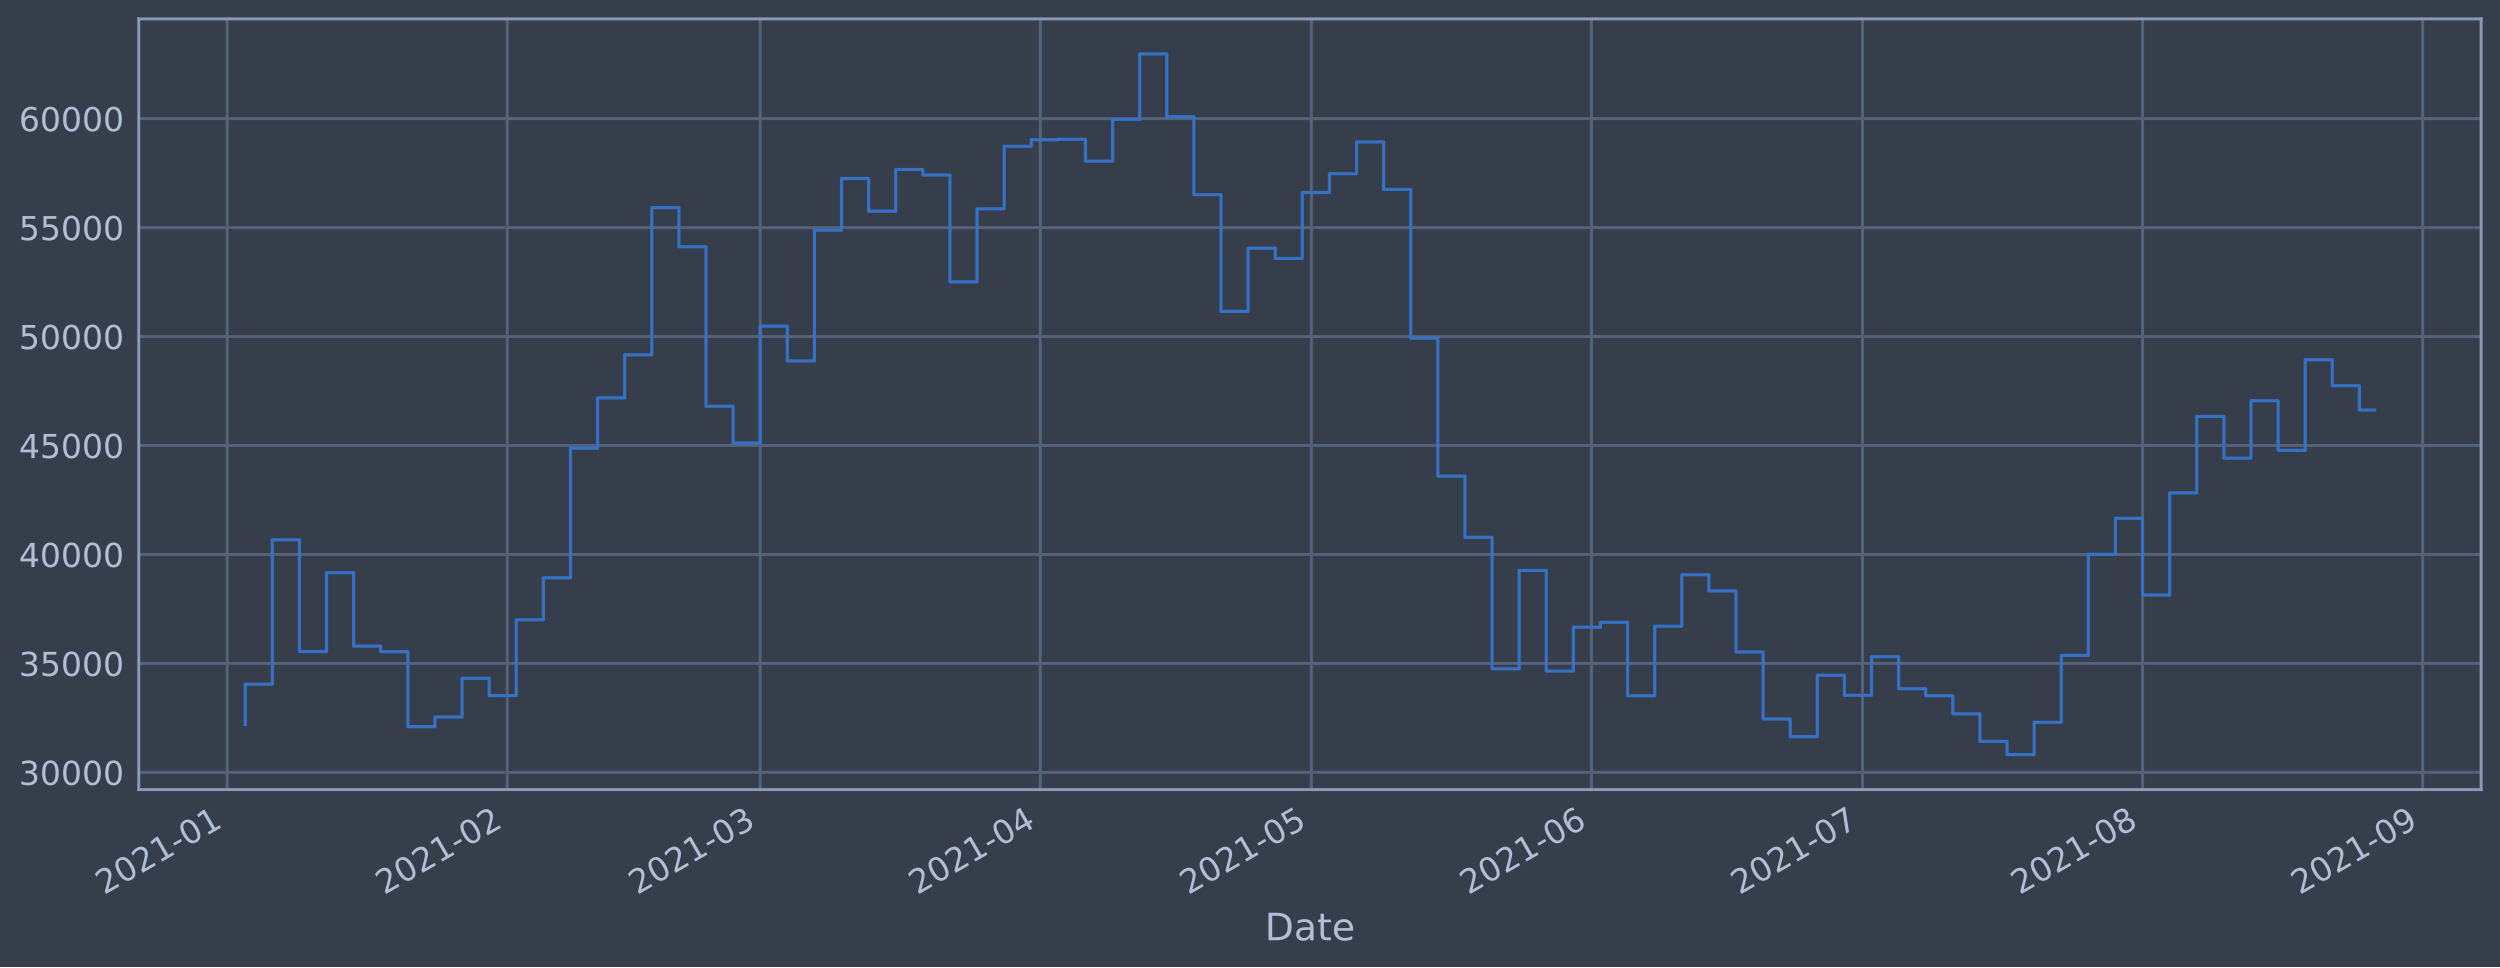
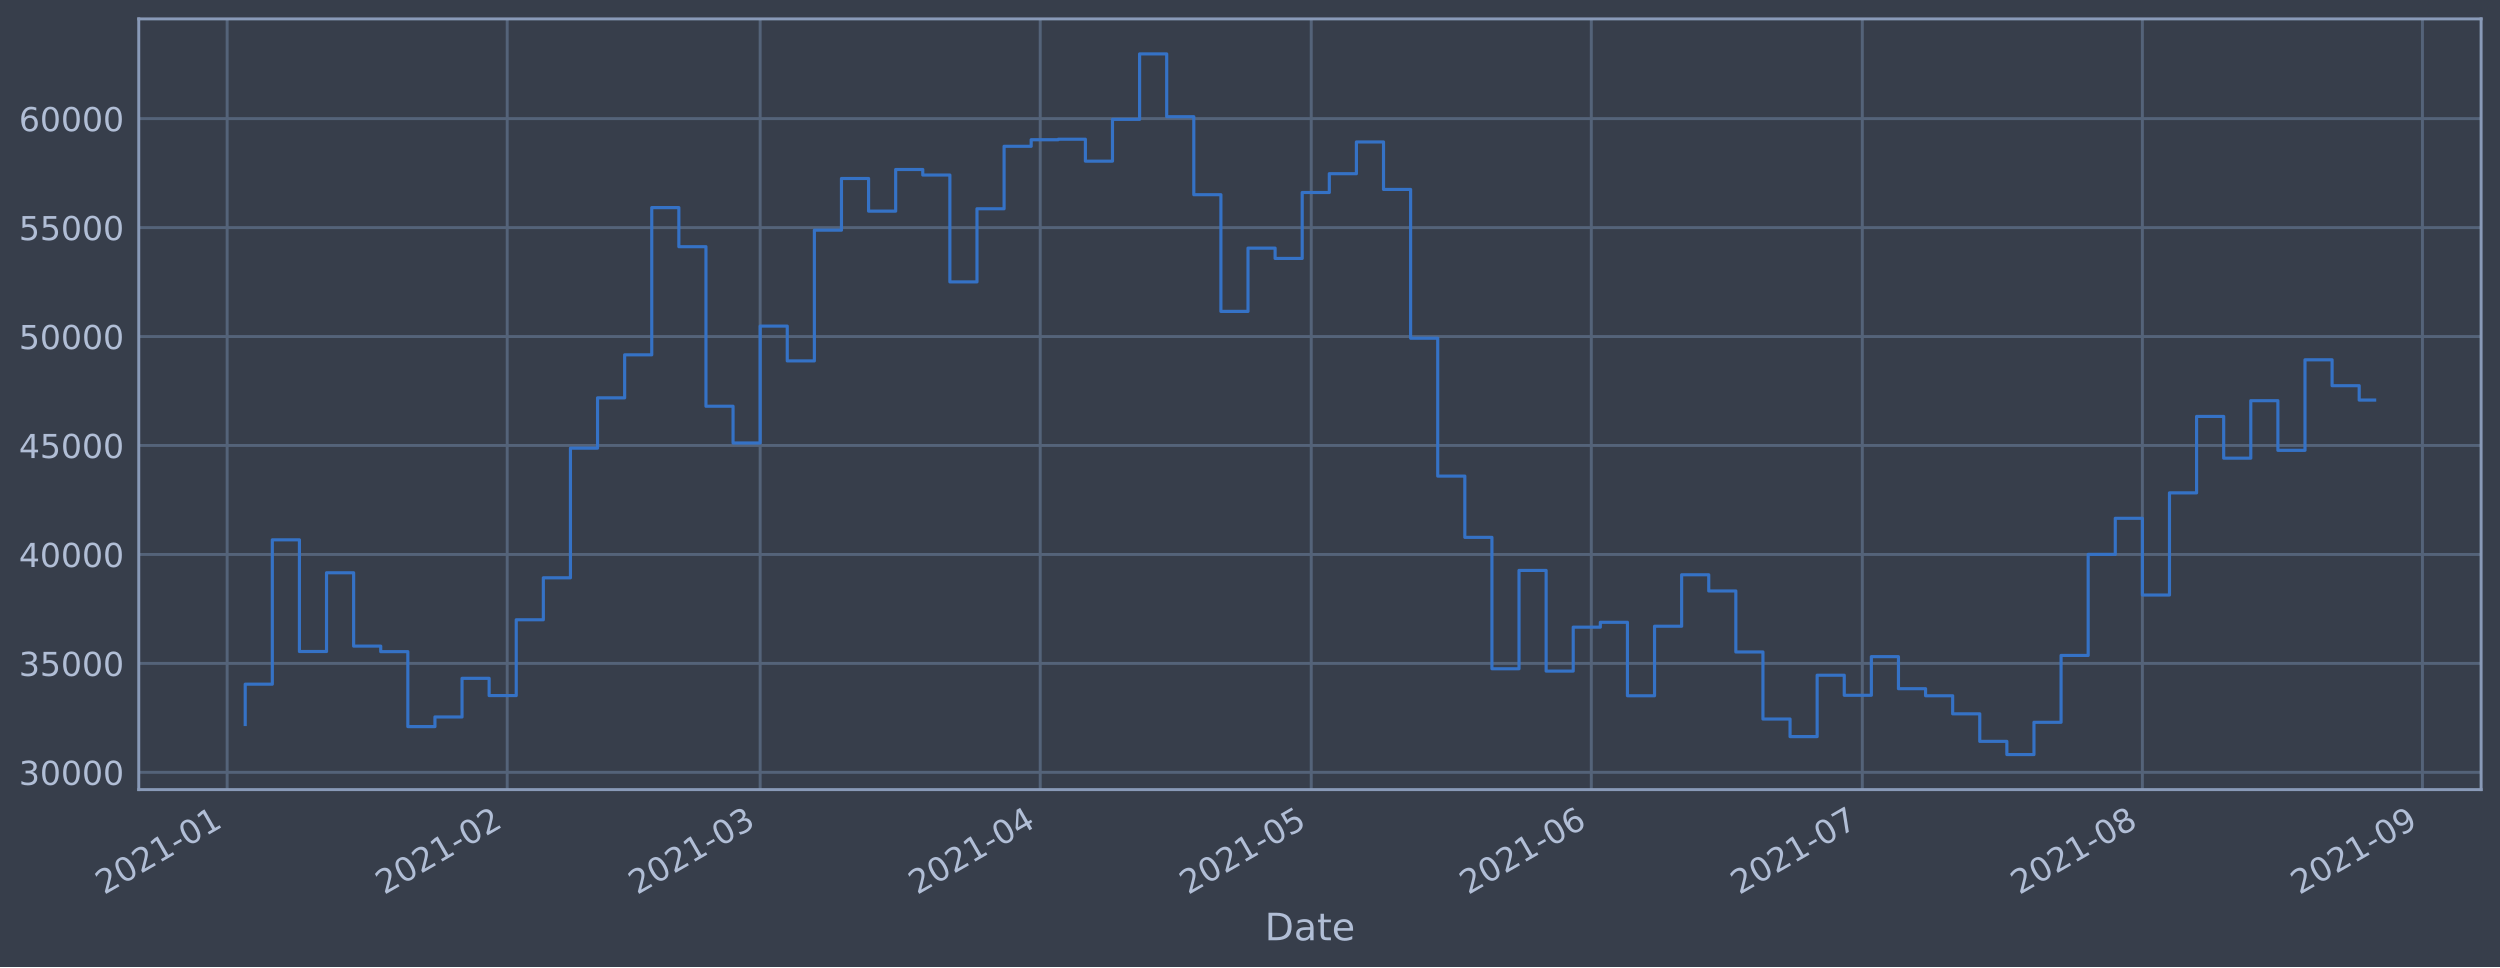
<svg xmlns="http://www.w3.org/2000/svg" xmlns:xlink="http://www.w3.org/1999/xlink" height="368.58pt" version="1.1" viewBox="0 0 952.884 368.58" width="952.884pt">
  <defs>
    <style type="text/css">*{stroke-linecap:butt;stroke-linejoin:round;}</style>
  </defs>
  <g id="figure_1">
    <g id="patch_1">
      <path d="M 0 368.58  L 952.884 368.58  L 952.884 0  L 0 0  z " style="fill:#373e4b;" />
    </g>
    <g id="axes_1">
      <g id="patch_2">
        <path d="M 52.884 300.96  L 945.684 300.96  L 945.684 7.2  L 52.884 7.2  z " style="fill:#373e4b;" />
      </g>
      <g id="matplotlib.axis_1">
        <g id="xtick_1">
          <g id="line2d_1">
-             <path clip-path="url(#p84a649d25d)" d="M 86.578 300.96  L 86.578 7.2  " style="fill:none;stroke:#546379;stroke-linecap:square;stroke-width:1.12;" />
+             <path clip-path="url(#pffb284c8ea)" d="M 86.579 300.96  L 86.579 7.2  " style="fill:none;stroke:#546379;stroke-linecap:square;stroke-width:1.12;" />
          </g>
          <g id="line2d_2" />
          <g id="text_1">
-             <g style="fill:#b1bed6;" transform="translate(39.67482 341.1745)rotate(-30)scale(0.126 -0.126)">
+             <g style="fill:#b1bed6;" transform="translate(39.67555 341.1745)rotate(-30)scale(0.126 -0.126)">
              <defs>
                <path d="M 1228 531  L 3431 531  L 3431 0  L 469 0  L 469 531  Q 828 903 1448 1529  Q 2069 2156 2228 2338  Q 2531 2678 2651 2914  Q 2772 3150 2772 3378  Q 2772 3750 2511 3984  Q 2250 4219 1831 4219  Q 1534 4219 1204 4116  Q 875 4013 500 3803  L 500 4441  Q 881 4594 1212 4672  Q 1544 4750 1819 4750  Q 2544 4750 2975 4387  Q 3406 4025 3406 3419  Q 3406 3131 3298 2873  Q 3191 2616 2906 2266  Q 2828 2175 2409 1742  Q 1991 1309 1228 531  z " id="DejaVuSans-32" transform="scale(0.015625)" />
                <path d="M 2034 4250  Q 1547 4250 1301 3770  Q 1056 3291 1056 2328  Q 1056 1369 1301 889  Q 1547 409 2034 409  Q 2525 409 2770 889  Q 3016 1369 3016 2328  Q 3016 3291 2770 3770  Q 2525 4250 2034 4250  z M 2034 4750  Q 2819 4750 3233 4129  Q 3647 3509 3647 2328  Q 3647 1150 3233 529  Q 2819 -91 2034 -91  Q 1250 -91 836 529  Q 422 1150 422 2328  Q 422 3509 836 4129  Q 1250 4750 2034 4750  z " id="DejaVuSans-30" transform="scale(0.015625)" />
                <path d="M 794 531  L 1825 531  L 1825 4091  L 703 3866  L 703 4441  L 1819 4666  L 2450 4666  L 2450 531  L 3481 531  L 3481 0  L 794 0  L 794 531  z " id="DejaVuSans-31" transform="scale(0.015625)" />
                <path d="M 313 2009  L 1997 2009  L 1997 1497  L 313 1497  L 313 2009  z " id="DejaVuSans-2d" transform="scale(0.015625)" />
              </defs>
              <use xlink:href="#DejaVuSans-32" />
              <use x="63.623" xlink:href="#DejaVuSans-30" />
              <use x="127.246" xlink:href="#DejaVuSans-32" />
              <use x="190.869" xlink:href="#DejaVuSans-31" />
              <use x="254.492" xlink:href="#DejaVuSans-2d" />
              <use x="290.576" xlink:href="#DejaVuSans-30" />
              <use x="354.199" xlink:href="#DejaVuSans-31" />
            </g>
          </g>
        </g>
        <g id="xtick_2">
          <g id="line2d_3">
-             <path clip-path="url(#p84a649d25d)" d="M 193.334 300.96  L 193.334 7.2  " style="fill:none;stroke:#546379;stroke-linecap:square;stroke-width:1.12;" />
+             <path clip-path="url(#pffb284c8ea)" d="M 193.323 300.96  L 193.323 7.2  " style="fill:none;stroke:#546379;stroke-linecap:square;stroke-width:1.12;" />
          </g>
          <g id="line2d_4" />
          <g id="text_2">
-             <g style="fill:#b1bed6;" transform="translate(146.4307 341.1745)rotate(-30)scale(0.126 -0.126)">
+             <g style="fill:#b1bed6;" transform="translate(146.4201 341.1745)rotate(-30)scale(0.126 -0.126)">
              <use xlink:href="#DejaVuSans-32" />
              <use x="63.623" xlink:href="#DejaVuSans-30" />
              <use x="127.246" xlink:href="#DejaVuSans-32" />
              <use x="190.869" xlink:href="#DejaVuSans-31" />
              <use x="254.492" xlink:href="#DejaVuSans-2d" />
              <use x="290.576" xlink:href="#DejaVuSans-30" />
              <use x="354.199" xlink:href="#DejaVuSans-32" />
            </g>
          </g>
        </g>
        <g id="xtick_3">
          <g id="line2d_5">
-             <path clip-path="url(#p84a649d25d)" d="M 289.759 300.96  L 289.759 7.2  " style="fill:none;stroke:#546379;stroke-linecap:square;stroke-width:1.12;" />
+             <path clip-path="url(#pffb284c8ea)" d="M 289.738 300.96  L 289.738 7.2  " style="fill:none;stroke:#546379;stroke-linecap:square;stroke-width:1.12;" />
          </g>
          <g id="line2d_6" />
          <g id="text_3">
-             <g style="fill:#b1bed6;" transform="translate(242.8553 341.1745)rotate(-30)scale(0.126 -0.126)">
+             <g style="fill:#b1bed6;" transform="translate(242.8345 341.1745)rotate(-30)scale(0.126 -0.126)">
              <defs>
                <path d="M 2597 2516  Q 3050 2419 3304 2112  Q 3559 1806 3559 1356  Q 3559 666 3084 287  Q 2609 -91 1734 -91  Q 1441 -91 1130 -33  Q 819 25 488 141  L 488 750  Q 750 597 1062 519  Q 1375 441 1716 441  Q 2309 441 2620 675  Q 2931 909 2931 1356  Q 2931 1769 2642 2001  Q 2353 2234 1838 2234  L 1294 2234  L 1294 2753  L 1863 2753  Q 2328 2753 2575 2939  Q 2822 3125 2822 3475  Q 2822 3834 2567 4026  Q 2313 4219 1838 4219  Q 1578 4219 1281 4162  Q 984 4106 628 3988  L 628 4550  Q 988 4650 1302 4700  Q 1616 4750 1894 4750  Q 2613 4750 3031 4423  Q 3450 4097 3450 3541  Q 3450 3153 3228 2886  Q 3006 2619 2597 2516  z " id="DejaVuSans-33" transform="scale(0.015625)" />
              </defs>
              <use xlink:href="#DejaVuSans-32" />
              <use x="63.623" xlink:href="#DejaVuSans-30" />
              <use x="127.246" xlink:href="#DejaVuSans-32" />
              <use x="190.869" xlink:href="#DejaVuSans-31" />
              <use x="254.492" xlink:href="#DejaVuSans-2d" />
              <use x="290.576" xlink:href="#DejaVuSans-30" />
              <use x="354.199" xlink:href="#DejaVuSans-33" />
            </g>
          </g>
        </g>
        <g id="xtick_4">
          <g id="line2d_7">
-             <path clip-path="url(#p84a649d25d)" d="M 396.514 300.96  L 396.514 7.2  " style="fill:none;stroke:#546379;stroke-linecap:square;stroke-width:1.12;" />
+             <path clip-path="url(#pffb284c8ea)" d="M 396.482 300.96  L 396.482 7.2  " style="fill:none;stroke:#546379;stroke-linecap:square;stroke-width:1.12;" />
          </g>
          <g id="line2d_8" />
          <g id="text_4">
-             <g style="fill:#b1bed6;" transform="translate(349.6112 341.1745)rotate(-30)scale(0.126 -0.126)">
+             <g style="fill:#b1bed6;" transform="translate(349.5791 341.1745)rotate(-30)scale(0.126 -0.126)">
              <defs>
                <path d="M 2419 4116  L 825 1625  L 2419 1625  L 2419 4116  z M 2253 4666  L 3047 4666  L 3047 1625  L 3713 1625  L 3713 1100  L 3047 1100  L 3047 0  L 2419 0  L 2419 1100  L 313 1100  L 313 1709  L 2253 4666  z " id="DejaVuSans-34" transform="scale(0.015625)" />
              </defs>
              <use xlink:href="#DejaVuSans-32" />
              <use x="63.623" xlink:href="#DejaVuSans-30" />
              <use x="127.246" xlink:href="#DejaVuSans-32" />
              <use x="190.869" xlink:href="#DejaVuSans-31" />
              <use x="254.492" xlink:href="#DejaVuSans-2d" />
              <use x="290.576" xlink:href="#DejaVuSans-30" />
              <use x="354.199" xlink:href="#DejaVuSans-34" />
            </g>
          </g>
        </g>
        <g id="xtick_5">
          <g id="line2d_9">
-             <path clip-path="url(#p84a649d25d)" d="M 499.827 300.96  L 499.827 7.2  " style="fill:none;stroke:#546379;stroke-linecap:square;stroke-width:1.12;" />
+             <path clip-path="url(#pffb284c8ea)" d="M 499.784 300.96  L 499.784 7.2  " style="fill:none;stroke:#546379;stroke-linecap:square;stroke-width:1.12;" />
          </g>
          <g id="line2d_10" />
          <g id="text_5">
-             <g style="fill:#b1bed6;" transform="translate(452.9233 341.1745)rotate(-30)scale(0.126 -0.126)">
+             <g style="fill:#b1bed6;" transform="translate(452.8802 341.1745)rotate(-30)scale(0.126 -0.126)">
              <defs>
                <path d="M 691 4666  L 3169 4666  L 3169 4134  L 1269 4134  L 1269 2991  Q 1406 3038 1543 3061  Q 1681 3084 1819 3084  Q 2600 3084 3056 2656  Q 3513 2228 3513 1497  Q 3513 744 3044 326  Q 2575 -91 1722 -91  Q 1428 -91 1123 -41  Q 819 9 494 109  L 494 744  Q 775 591 1075 516  Q 1375 441 1709 441  Q 2250 441 2565 725  Q 2881 1009 2881 1497  Q 2881 1984 2565 2268  Q 2250 2553 1709 2553  Q 1456 2553 1204 2497  Q 953 2441 691 2322  L 691 4666  z " id="DejaVuSans-35" transform="scale(0.015625)" />
              </defs>
              <use xlink:href="#DejaVuSans-32" />
              <use x="63.623" xlink:href="#DejaVuSans-30" />
              <use x="127.246" xlink:href="#DejaVuSans-32" />
              <use x="190.869" xlink:href="#DejaVuSans-31" />
              <use x="254.492" xlink:href="#DejaVuSans-2d" />
              <use x="290.576" xlink:href="#DejaVuSans-30" />
              <use x="354.199" xlink:href="#DejaVuSans-35" />
            </g>
          </g>
        </g>
        <g id="xtick_6">
          <g id="line2d_11">
-             <path clip-path="url(#p84a649d25d)" d="M 606.582 300.96  L 606.582 7.2  " style="fill:none;stroke:#546379;stroke-linecap:square;stroke-width:1.12;" />
+             <path clip-path="url(#pffb284c8ea)" d="M 606.528 300.96  L 606.528 7.2  " style="fill:none;stroke:#546379;stroke-linecap:square;stroke-width:1.12;" />
          </g>
          <g id="line2d_12" />
          <g id="text_6">
-             <g style="fill:#b1bed6;" transform="translate(559.6792 341.1745)rotate(-30)scale(0.126 -0.126)">
+             <g style="fill:#b1bed6;" transform="translate(559.6248 341.1745)rotate(-30)scale(0.126 -0.126)">
              <defs>
                <path d="M 2113 2584  Q 1688 2584 1439 2293  Q 1191 2003 1191 1497  Q 1191 994 1439 701  Q 1688 409 2113 409  Q 2538 409 2786 701  Q 3034 994 3034 1497  Q 3034 2003 2786 2293  Q 2538 2584 2113 2584  z M 3366 4563  L 3366 3988  Q 3128 4100 2886 4159  Q 2644 4219 2406 4219  Q 1781 4219 1451 3797  Q 1122 3375 1075 2522  Q 1259 2794 1537 2939  Q 1816 3084 2150 3084  Q 2853 3084 3261 2657  Q 3669 2231 3669 1497  Q 3669 778 3244 343  Q 2819 -91 2113 -91  Q 1303 -91 875 529  Q 447 1150 447 2328  Q 447 3434 972 4092  Q 1497 4750 2381 4750  Q 2619 4750 2861 4703  Q 3103 4656 3366 4563  z " id="DejaVuSans-36" transform="scale(0.015625)" />
              </defs>
              <use xlink:href="#DejaVuSans-32" />
              <use x="63.623" xlink:href="#DejaVuSans-30" />
              <use x="127.246" xlink:href="#DejaVuSans-32" />
              <use x="190.869" xlink:href="#DejaVuSans-31" />
              <use x="254.492" xlink:href="#DejaVuSans-2d" />
              <use x="290.576" xlink:href="#DejaVuSans-30" />
              <use x="354.199" xlink:href="#DejaVuSans-36" />
            </g>
          </g>
        </g>
        <g id="xtick_7">
          <g id="line2d_13">
-             <path clip-path="url(#p84a649d25d)" d="M 709.895 300.96  L 709.895 7.2  " style="fill:none;stroke:#546379;stroke-linecap:square;stroke-width:1.12;" />
+             <path clip-path="url(#pffb284c8ea)" d="M 709.829 300.96  L 709.829 7.2  " style="fill:none;stroke:#546379;stroke-linecap:square;stroke-width:1.12;" />
          </g>
          <g id="line2d_14" />
          <g id="text_7">
-             <g style="fill:#b1bed6;" transform="translate(662.9913 341.1745)rotate(-30)scale(0.126 -0.126)">
+             <g style="fill:#b1bed6;" transform="translate(662.926 341.1745)rotate(-30)scale(0.126 -0.126)">
              <defs>
                <path d="M 525 4666  L 3525 4666  L 3525 4397  L 1831 0  L 1172 0  L 2766 4134  L 525 4134  L 525 4666  z " id="DejaVuSans-37" transform="scale(0.015625)" />
              </defs>
              <use xlink:href="#DejaVuSans-32" />
              <use x="63.623" xlink:href="#DejaVuSans-30" />
              <use x="127.246" xlink:href="#DejaVuSans-32" />
              <use x="190.869" xlink:href="#DejaVuSans-31" />
              <use x="254.492" xlink:href="#DejaVuSans-2d" />
              <use x="290.576" xlink:href="#DejaVuSans-30" />
              <use x="354.199" xlink:href="#DejaVuSans-37" />
            </g>
          </g>
        </g>
        <g id="xtick_8">
          <g id="line2d_15">
-             <path clip-path="url(#p84a649d25d)" d="M 816.65 300.96  L 816.65 7.2  " style="fill:none;stroke:#546379;stroke-linecap:square;stroke-width:1.12;" />
+             <path clip-path="url(#pffb284c8ea)" d="M 816.574 300.96  L 816.574 7.2  " style="fill:none;stroke:#546379;stroke-linecap:square;stroke-width:1.12;" />
          </g>
          <g id="line2d_16" />
          <g id="text_8">
-             <g style="fill:#b1bed6;" transform="translate(769.7472 341.1745)rotate(-30)scale(0.126 -0.126)">
+             <g style="fill:#b1bed6;" transform="translate(769.6705 341.1745)rotate(-30)scale(0.126 -0.126)">
              <defs>
                <path d="M 2034 2216  Q 1584 2216 1326 1975  Q 1069 1734 1069 1313  Q 1069 891 1326 650  Q 1584 409 2034 409  Q 2484 409 2743 651  Q 3003 894 3003 1313  Q 3003 1734 2745 1975  Q 2488 2216 2034 2216  z M 1403 2484  Q 997 2584 770 2862  Q 544 3141 544 3541  Q 544 4100 942 4425  Q 1341 4750 2034 4750  Q 2731 4750 3128 4425  Q 3525 4100 3525 3541  Q 3525 3141 3298 2862  Q 3072 2584 2669 2484  Q 3125 2378 3379 2068  Q 3634 1759 3634 1313  Q 3634 634 3220 271  Q 2806 -91 2034 -91  Q 1263 -91 848 271  Q 434 634 434 1313  Q 434 1759 690 2068  Q 947 2378 1403 2484  z M 1172 3481  Q 1172 3119 1398 2916  Q 1625 2713 2034 2713  Q 2441 2713 2670 2916  Q 2900 3119 2900 3481  Q 2900 3844 2670 4047  Q 2441 4250 2034 4250  Q 1625 4250 1398 4047  Q 1172 3844 1172 3481  z " id="DejaVuSans-38" transform="scale(0.015625)" />
              </defs>
              <use xlink:href="#DejaVuSans-32" />
              <use x="63.623" xlink:href="#DejaVuSans-30" />
              <use x="127.246" xlink:href="#DejaVuSans-32" />
              <use x="190.869" xlink:href="#DejaVuSans-31" />
              <use x="254.492" xlink:href="#DejaVuSans-2d" />
              <use x="290.576" xlink:href="#DejaVuSans-30" />
              <use x="354.199" xlink:href="#DejaVuSans-38" />
            </g>
          </g>
        </g>
        <g id="xtick_9">
          <g id="line2d_17">
-             <path clip-path="url(#p84a649d25d)" d="M 923.406 300.96  L 923.406 7.2  " style="fill:none;stroke:#546379;stroke-linecap:square;stroke-width:1.12;" />
+             <path clip-path="url(#pffb284c8ea)" d="M 923.318 300.96  L 923.318 7.2  " style="fill:none;stroke:#546379;stroke-linecap:square;stroke-width:1.12;" />
          </g>
          <g id="line2d_18" />
          <g id="text_9">
-             <g style="fill:#b1bed6;" transform="translate(876.5031 341.1745)rotate(-30)scale(0.126 -0.126)">
+             <g style="fill:#b1bed6;" transform="translate(876.4151 341.1745)rotate(-30)scale(0.126 -0.126)">
              <defs>
                <path d="M 703 97  L 703 672  Q 941 559 1184 500  Q 1428 441 1663 441  Q 2288 441 2617 861  Q 2947 1281 2994 2138  Q 2813 1869 2534 1725  Q 2256 1581 1919 1581  Q 1219 1581 811 2004  Q 403 2428 403 3163  Q 403 3881 828 4315  Q 1253 4750 1959 4750  Q 2769 4750 3195 4129  Q 3622 3509 3622 2328  Q 3622 1225 3098 567  Q 2575 -91 1691 -91  Q 1453 -91 1209 -44  Q 966 3 703 97  z M 1959 2075  Q 2384 2075 2632 2365  Q 2881 2656 2881 3163  Q 2881 3666 2632 3958  Q 2384 4250 1959 4250  Q 1534 4250 1286 3958  Q 1038 3666 1038 3163  Q 1038 2656 1286 2365  Q 1534 2075 1959 2075  z " id="DejaVuSans-39" transform="scale(0.015625)" />
              </defs>
              <use xlink:href="#DejaVuSans-32" />
              <use x="63.623" xlink:href="#DejaVuSans-30" />
              <use x="127.246" xlink:href="#DejaVuSans-32" />
              <use x="190.869" xlink:href="#DejaVuSans-31" />
              <use x="254.492" xlink:href="#DejaVuSans-2d" />
              <use x="290.576" xlink:href="#DejaVuSans-30" />
              <use x="354.199" xlink:href="#DejaVuSans-39" />
            </g>
          </g>
        </g>
        <g id="text_10">
          <g style="fill:#b1bed6;" transform="translate(482.0746 358.3856)scale(0.144 -0.144)">
            <defs>
              <path d="M 1259 4147  L 1259 519  L 2022 519  Q 2988 519 3436 956  Q 3884 1394 3884 2338  Q 3884 3275 3436 3711  Q 2988 4147 2022 4147  L 1259 4147  z M 628 4666  L 1925 4666  Q 3281 4666 3915 4102  Q 4550 3538 4550 2338  Q 4550 1131 3912 565  Q 3275 0 1925 0  L 628 0  L 628 4666  z " id="DejaVuSans-44" transform="scale(0.015625)" />
              <path d="M 2194 1759  Q 1497 1759 1228 1600  Q 959 1441 959 1056  Q 959 750 1161 570  Q 1363 391 1709 391  Q 2188 391 2477 730  Q 2766 1069 2766 1631  L 2766 1759  L 2194 1759  z M 3341 1997  L 3341 0  L 2766 0  L 2766 531  Q 2569 213 2275 61  Q 1981 -91 1556 -91  Q 1019 -91 701 211  Q 384 513 384 1019  Q 384 1609 779 1909  Q 1175 2209 1959 2209  L 2766 2209  L 2766 2266  Q 2766 2663 2505 2880  Q 2244 3097 1772 3097  Q 1472 3097 1187 3025  Q 903 2953 641 2809  L 641 3341  Q 956 3463 1253 3523  Q 1550 3584 1831 3584  Q 2591 3584 2966 3190  Q 3341 2797 3341 1997  z " id="DejaVuSans-61" transform="scale(0.015625)" />
              <path d="M 1172 4494  L 1172 3500  L 2356 3500  L 2356 3053  L 1172 3053  L 1172 1153  Q 1172 725 1289 603  Q 1406 481 1766 481  L 2356 481  L 2356 0  L 1766 0  Q 1100 0 847 248  Q 594 497 594 1153  L 594 3053  L 172 3053  L 172 3500  L 594 3500  L 594 4494  L 1172 4494  z " id="DejaVuSans-74" transform="scale(0.015625)" />
              <path d="M 3597 1894  L 3597 1613  L 953 1613  Q 991 1019 1311 708  Q 1631 397 2203 397  Q 2534 397 2845 478  Q 3156 559 3463 722  L 3463 178  Q 3153 47 2828 -22  Q 2503 -91 2169 -91  Q 1331 -91 842 396  Q 353 884 353 1716  Q 353 2575 817 3079  Q 1281 3584 2069 3584  Q 2775 3584 3186 3129  Q 3597 2675 3597 1894  z M 3022 2063  Q 3016 2534 2758 2815  Q 2500 3097 2075 3097  Q 1594 3097 1305 2825  Q 1016 2553 972 2059  L 3022 2063  z " id="DejaVuSans-65" transform="scale(0.015625)" />
            </defs>
            <use xlink:href="#DejaVuSans-44" />
            <use x="77.002" xlink:href="#DejaVuSans-61" />
            <use x="138.281" xlink:href="#DejaVuSans-74" />
            <use x="177.49" xlink:href="#DejaVuSans-65" />
          </g>
        </g>
      </g>
      <g id="matplotlib.axis_2">
        <g id="ytick_1">
          <g id="line2d_19">
-             <path clip-path="url(#p84a649d25d)" d="M 52.884 294.384  L 945.684 294.384  " style="fill:none;stroke:#546379;stroke-linecap:square;stroke-width:1.12;" />
+             <path clip-path="url(#pffb284c8ea)" d="M 52.884 294.384  L 945.684 294.384  " style="fill:none;stroke:#546379;stroke-linecap:square;stroke-width:1.12;" />
          </g>
          <g id="line2d_20" />
          <g id="text_11">
            <g style="fill:#b1bed6;" transform="translate(7.2 299.1712)scale(0.126 -0.126)">
              <use xlink:href="#DejaVuSans-33" />
              <use x="63.623" xlink:href="#DejaVuSans-30" />
              <use x="127.246" xlink:href="#DejaVuSans-30" />
              <use x="190.869" xlink:href="#DejaVuSans-30" />
              <use x="254.492" xlink:href="#DejaVuSans-30" />
            </g>
          </g>
        </g>
        <g id="ytick_2">
          <g id="line2d_21">
-             <path clip-path="url(#p84a649d25d)" d="M 52.884 252.856  L 945.684 252.856  " style="fill:none;stroke:#546379;stroke-linecap:square;stroke-width:1.12;" />
+             <path clip-path="url(#pffb284c8ea)" d="M 52.884 252.856  L 945.684 252.856  " style="fill:none;stroke:#546379;stroke-linecap:square;stroke-width:1.12;" />
          </g>
          <g id="line2d_22" />
          <g id="text_12">
            <g style="fill:#b1bed6;" transform="translate(7.2 257.6428)scale(0.126 -0.126)">
              <use xlink:href="#DejaVuSans-33" />
              <use x="63.623" xlink:href="#DejaVuSans-35" />
              <use x="127.246" xlink:href="#DejaVuSans-30" />
              <use x="190.869" xlink:href="#DejaVuSans-30" />
              <use x="254.492" xlink:href="#DejaVuSans-30" />
            </g>
          </g>
        </g>
        <g id="ytick_3">
          <g id="line2d_23">
-             <path clip-path="url(#p84a649d25d)" d="M 52.884 211.327  L 945.684 211.327  " style="fill:none;stroke:#546379;stroke-linecap:square;stroke-width:1.12;" />
+             <path clip-path="url(#pffb284c8ea)" d="M 52.884 211.327  L 945.684 211.327  " style="fill:none;stroke:#546379;stroke-linecap:square;stroke-width:1.12;" />
          </g>
          <g id="line2d_24" />
          <g id="text_13">
            <g style="fill:#b1bed6;" transform="translate(7.2 216.1143)scale(0.126 -0.126)">
              <use xlink:href="#DejaVuSans-34" />
              <use x="63.623" xlink:href="#DejaVuSans-30" />
              <use x="127.246" xlink:href="#DejaVuSans-30" />
              <use x="190.869" xlink:href="#DejaVuSans-30" />
              <use x="254.492" xlink:href="#DejaVuSans-30" />
            </g>
          </g>
        </g>
        <g id="ytick_4">
          <g id="line2d_25">
-             <path clip-path="url(#p84a649d25d)" d="M 52.884 169.799  L 945.684 169.799  " style="fill:none;stroke:#546379;stroke-linecap:square;stroke-width:1.12;" />
+             <path clip-path="url(#pffb284c8ea)" d="M 52.884 169.799  L 945.684 169.799  " style="fill:none;stroke:#546379;stroke-linecap:square;stroke-width:1.12;" />
          </g>
          <g id="line2d_26" />
          <g id="text_14">
            <g style="fill:#b1bed6;" transform="translate(7.2 174.5858)scale(0.126 -0.126)">
              <use xlink:href="#DejaVuSans-34" />
              <use x="63.623" xlink:href="#DejaVuSans-35" />
              <use x="127.246" xlink:href="#DejaVuSans-30" />
              <use x="190.869" xlink:href="#DejaVuSans-30" />
              <use x="254.492" xlink:href="#DejaVuSans-30" />
            </g>
          </g>
        </g>
        <g id="ytick_5">
          <g id="line2d_27">
-             <path clip-path="url(#p84a649d25d)" d="M 52.884 128.27  L 945.684 128.27  " style="fill:none;stroke:#546379;stroke-linecap:square;stroke-width:1.12;" />
+             <path clip-path="url(#pffb284c8ea)" d="M 52.884 128.27  L 945.684 128.27  " style="fill:none;stroke:#546379;stroke-linecap:square;stroke-width:1.12;" />
          </g>
          <g id="line2d_28" />
          <g id="text_15">
            <g style="fill:#b1bed6;" transform="translate(7.2 133.0573)scale(0.126 -0.126)">
              <use xlink:href="#DejaVuSans-35" />
              <use x="63.623" xlink:href="#DejaVuSans-30" />
              <use x="127.246" xlink:href="#DejaVuSans-30" />
              <use x="190.869" xlink:href="#DejaVuSans-30" />
              <use x="254.492" xlink:href="#DejaVuSans-30" />
            </g>
          </g>
        </g>
        <g id="ytick_6">
          <g id="line2d_29">
-             <path clip-path="url(#p84a649d25d)" d="M 52.884 86.742  L 945.684 86.742  " style="fill:none;stroke:#546379;stroke-linecap:square;stroke-width:1.12;" />
+             <path clip-path="url(#pffb284c8ea)" d="M 52.884 86.742  L 945.684 86.742  " style="fill:none;stroke:#546379;stroke-linecap:square;stroke-width:1.12;" />
          </g>
          <g id="line2d_30" />
          <g id="text_16">
            <g style="fill:#b1bed6;" transform="translate(7.2 91.52883)scale(0.126 -0.126)">
              <use xlink:href="#DejaVuSans-35" />
              <use x="63.623" xlink:href="#DejaVuSans-35" />
              <use x="127.246" xlink:href="#DejaVuSans-30" />
              <use x="190.869" xlink:href="#DejaVuSans-30" />
              <use x="254.492" xlink:href="#DejaVuSans-30" />
            </g>
          </g>
        </g>
        <g id="ytick_7">
          <g id="line2d_31">
-             <path clip-path="url(#p84a649d25d)" d="M 52.884 45.213  L 945.684 45.213  " style="fill:none;stroke:#546379;stroke-linecap:square;stroke-width:1.12;" />
+             <path clip-path="url(#pffb284c8ea)" d="M 52.884 45.213  L 945.684 45.213  " style="fill:none;stroke:#546379;stroke-linecap:square;stroke-width:1.12;" />
          </g>
          <g id="line2d_32" />
          <g id="text_17">
            <g style="fill:#b1bed6;" transform="translate(7.2 50.00035)scale(0.126 -0.126)">
              <use xlink:href="#DejaVuSans-36" />
              <use x="63.623" xlink:href="#DejaVuSans-30" />
              <use x="127.246" xlink:href="#DejaVuSans-30" />
              <use x="190.869" xlink:href="#DejaVuSans-30" />
              <use x="254.492" xlink:href="#DejaVuSans-30" />
            </g>
          </g>
        </g>
      </g>
      <g id="line2d_33">
-         <path clip-path="url(#p84a649d25d)" d="M 93.466 276.149  L 93.466 260.774  L 103.797 260.774  L 103.797 205.76  L 114.128 205.76  L 114.128 248.33  L 124.459 248.33  L 124.459 218.317  L 134.79 218.317  L 134.79 246.269  L 145.122 246.269  L 145.122 248.379  L 155.453 248.379  L 155.453 276.944  L 165.784 276.944  L 165.784 273.273  L 176.115 273.273  L 176.115 258.551  L 186.446 258.551  L 186.446 265.124  L 196.778 265.124  L 196.778 236.227  L 207.109 236.227  L 207.109 220.23  L 217.44 220.23  L 217.44 170.811  L 227.771 170.811  L 227.771 151.649  L 238.103 151.649  L 238.103 135.246  L 248.434 135.246  L 248.434 79.13  L 258.765 79.13  L 258.765 94.023  L 269.096 94.023  L 269.096 154.845  L 279.427 154.845  L 279.427 168.853  L 289.759 168.853  L 289.759 124.303  L 300.09 124.303  L 300.09 137.559  L 310.421 137.559  L 310.421 87.726  L 320.752 87.726  L 320.752 68.027  L 331.083 68.027  L 331.083 80.473  L 341.415 80.473  L 341.415 64.6  L 351.746 64.6  L 351.746 66.715  L 362.077 66.715  L 362.077 107.438  L 372.408 107.438  L 372.408 79.566  L 382.74 79.566  L 382.74 55.76  L 393.071 55.76  L 393.071 53.259  L 403.402 53.259  L 403.402 53.07  L 413.733 53.07  L 413.733 61.421  L 424.064 61.421  L 424.064 45.505  L 434.396 45.505  L 434.396 20.553  L 444.727 20.553  L 444.727 44.49  L 455.058 44.49  L 455.058 74.218  L 465.389 74.218  L 465.389 118.693  L 475.72 118.693  L 475.72 94.577  L 486.052 94.577  L 486.052 98.501  L 496.383 98.501  L 496.383 73.366  L 506.714 73.366  L 506.714 66.2  L 517.045 66.2  L 517.045 54.11  L 527.377 54.11  L 527.377 72.207  L 537.708 72.207  L 537.708 128.914  L 548.039 128.914  L 548.039 181.458  L 558.37 181.458  L 558.37 204.813  L 568.701 204.813  L 568.701 254.894  L 579.033 254.894  L 579.033 217.423  L 589.364 217.423  L 589.364 255.782  L 599.695 255.782  L 599.695 239.046  L 610.026 239.046  L 610.026 237.195  L 620.357 237.195  L 620.357 265.191  L 630.689 265.191  L 630.689 238.698  L 641.02 238.698  L 641.02 219.078  L 651.351 219.078  L 651.351 225.24  L 661.682 225.24  L 661.682 248.502  L 672.014 248.502  L 672.014 274.055  L 682.345 274.055  L 682.345 280.758  L 692.676 280.758  L 692.676 257.368  L 703.007 257.368  L 703.007 265.008  L 713.338 265.008  L 713.338 250.287  L 723.67 250.287  L 723.67 262.498  L 734.001 262.498  L 734.001 265.185  L 744.332 265.185  L 744.332 272.07  L 754.663 272.07  L 754.663 282.58  L 764.994 282.58  L 764.994 287.607  L 775.326 287.607  L 775.326 275.299  L 785.657 275.299  L 785.657 249.823  L 795.988 249.823  L 795.988 211.306  L 806.319 211.306  L 806.319 197.548  L 816.65 197.548  L 816.65 226.792  L 826.982 226.792  L 826.982 187.856  L 837.313 187.856  L 837.313 158.723  L 847.644 158.723  L 847.644 174.635  L 857.975 174.635  L 857.975 152.719  L 868.307 152.719  L 868.307 171.644  L 878.638 171.644  L 878.638 137.141  L 888.969 137.141  L 888.969 147.003  L 899.3 147.003  L 899.3 156.286  L 905.102 156.286  L 905.102 156.286  " style="fill:none;stroke:#3572c6;stroke-linecap:square;stroke-width:1.2;" />
+         <path clip-path="url(#pffb284c8ea)" d="M 93.466 276.149  L 93.466 260.774  L 103.796 260.774  L 103.796 205.76  L 114.126 205.76  L 114.126 248.33  L 124.456 248.33  L 124.456 218.317  L 134.786 218.317  L 134.786 246.269  L 145.116 246.269  L 145.116 248.379  L 155.446 248.379  L 155.446 276.944  L 165.776 276.944  L 165.776 273.273  L 176.107 273.273  L 176.107 258.551  L 186.437 258.551  L 186.437 265.124  L 196.767 265.124  L 196.767 236.227  L 207.097 236.227  L 207.097 220.23  L 217.427 220.23  L 217.427 170.811  L 227.757 170.811  L 227.757 151.649  L 238.087 151.649  L 238.087 135.246  L 248.417 135.246  L 248.417 79.13  L 258.747 79.13  L 258.747 94.023  L 269.078 94.023  L 269.078 154.845  L 279.408 154.845  L 279.408 168.853  L 289.738 168.853  L 289.738 124.303  L 300.068 124.303  L 300.068 137.559  L 310.398 137.559  L 310.398 87.726  L 320.728 87.726  L 320.728 68.027  L 331.058 68.027  L 331.058 80.473  L 341.388 80.473  L 341.388 64.6  L 351.719 64.6  L 351.719 66.715  L 362.049 66.715  L 362.049 107.438  L 372.379 107.438  L 372.379 79.566  L 382.709 79.566  L 382.709 55.76  L 393.039 55.76  L 393.039 53.259  L 403.369 53.259  L 403.369 53.07  L 413.699 53.07  L 413.699 61.421  L 424.029 61.421  L 424.029 45.505  L 434.359 45.505  L 434.359 20.553  L 444.69 20.553  L 444.69 44.49  L 455.02 44.49  L 455.02 74.218  L 465.35 74.218  L 465.35 118.693  L 475.68 118.693  L 475.68 94.577  L 486.01 94.577  L 486.01 98.501  L 496.34 98.501  L 496.34 73.366  L 506.67 73.366  L 506.67 66.2  L 517 66.2  L 517 54.11  L 527.33 54.11  L 527.33 72.207  L 537.661 72.207  L 537.661 128.914  L 547.991 128.914  L 547.991 181.458  L 558.321 181.458  L 558.321 204.813  L 568.651 204.813  L 568.651 254.894  L 578.981 254.894  L 578.981 217.423  L 589.311 217.423  L 589.311 255.782  L 599.641 255.782  L 599.641 239.046  L 609.971 239.046  L 609.971 237.195  L 620.302 237.195  L 620.302 265.191  L 630.632 265.191  L 630.632 238.698  L 640.962 238.698  L 640.962 219.078  L 651.292 219.078  L 651.292 225.24  L 661.622 225.24  L 661.622 248.502  L 671.952 248.502  L 671.952 274.055  L 682.282 274.055  L 682.282 280.758  L 692.612 280.758  L 692.612 257.368  L 702.942 257.368  L 702.942 265.008  L 713.273 265.008  L 713.273 250.287  L 723.603 250.287  L 723.603 262.498  L 733.933 262.498  L 733.933 265.185  L 744.263 265.185  L 744.263 272.07  L 754.593 272.07  L 754.593 282.58  L 764.923 282.58  L 764.923 287.607  L 775.253 287.607  L 775.253 275.299  L 785.583 275.299  L 785.583 249.823  L 795.914 249.823  L 795.914 211.306  L 806.244 211.306  L 806.244 197.548  L 816.574 197.548  L 816.574 226.792  L 826.904 226.792  L 826.904 187.856  L 837.234 187.856  L 837.234 158.723  L 847.564 158.723  L 847.564 174.635  L 857.894 174.635  L 857.894 152.719  L 868.224 152.719  L 868.224 171.644  L 878.554 171.644  L 878.554 137.141  L 888.885 137.141  L 888.885 147.003  L 899.215 147.003  L 899.215 152.485  L 905.102 152.485  L 905.102 152.485  " style="fill:none;stroke:#3572c6;stroke-linecap:square;stroke-width:1.2;" />
      </g>
      <g id="patch_3">
        <path d="M 52.884 300.96  L 52.884 7.2  " style="fill:none;stroke:#899ab8;stroke-linecap:square;stroke-linejoin:miter;stroke-width:1.12;" />
      </g>
      <g id="patch_4">
        <path d="M 945.684 300.96  L 945.684 7.2  " style="fill:none;stroke:#899ab8;stroke-linecap:square;stroke-linejoin:miter;stroke-width:1.12;" />
      </g>
      <g id="patch_5">
        <path d="M 52.884 300.96  L 945.684 300.96  " style="fill:none;stroke:#899ab8;stroke-linecap:square;stroke-linejoin:miter;stroke-width:1.12;" />
      </g>
      <g id="patch_6">
        <path d="M 52.884 7.2  L 945.684 7.2  " style="fill:none;stroke:#899ab8;stroke-linecap:square;stroke-linejoin:miter;stroke-width:1.12;" />
      </g>
    </g>
  </g>
  <defs>
-     <clipPath id="p84a649d25d">
+     <clipPath id="pffb284c8ea">
      <rect height="293.76" width="892.8" x="52.884" y="7.2" />
    </clipPath>
  </defs>
</svg>
